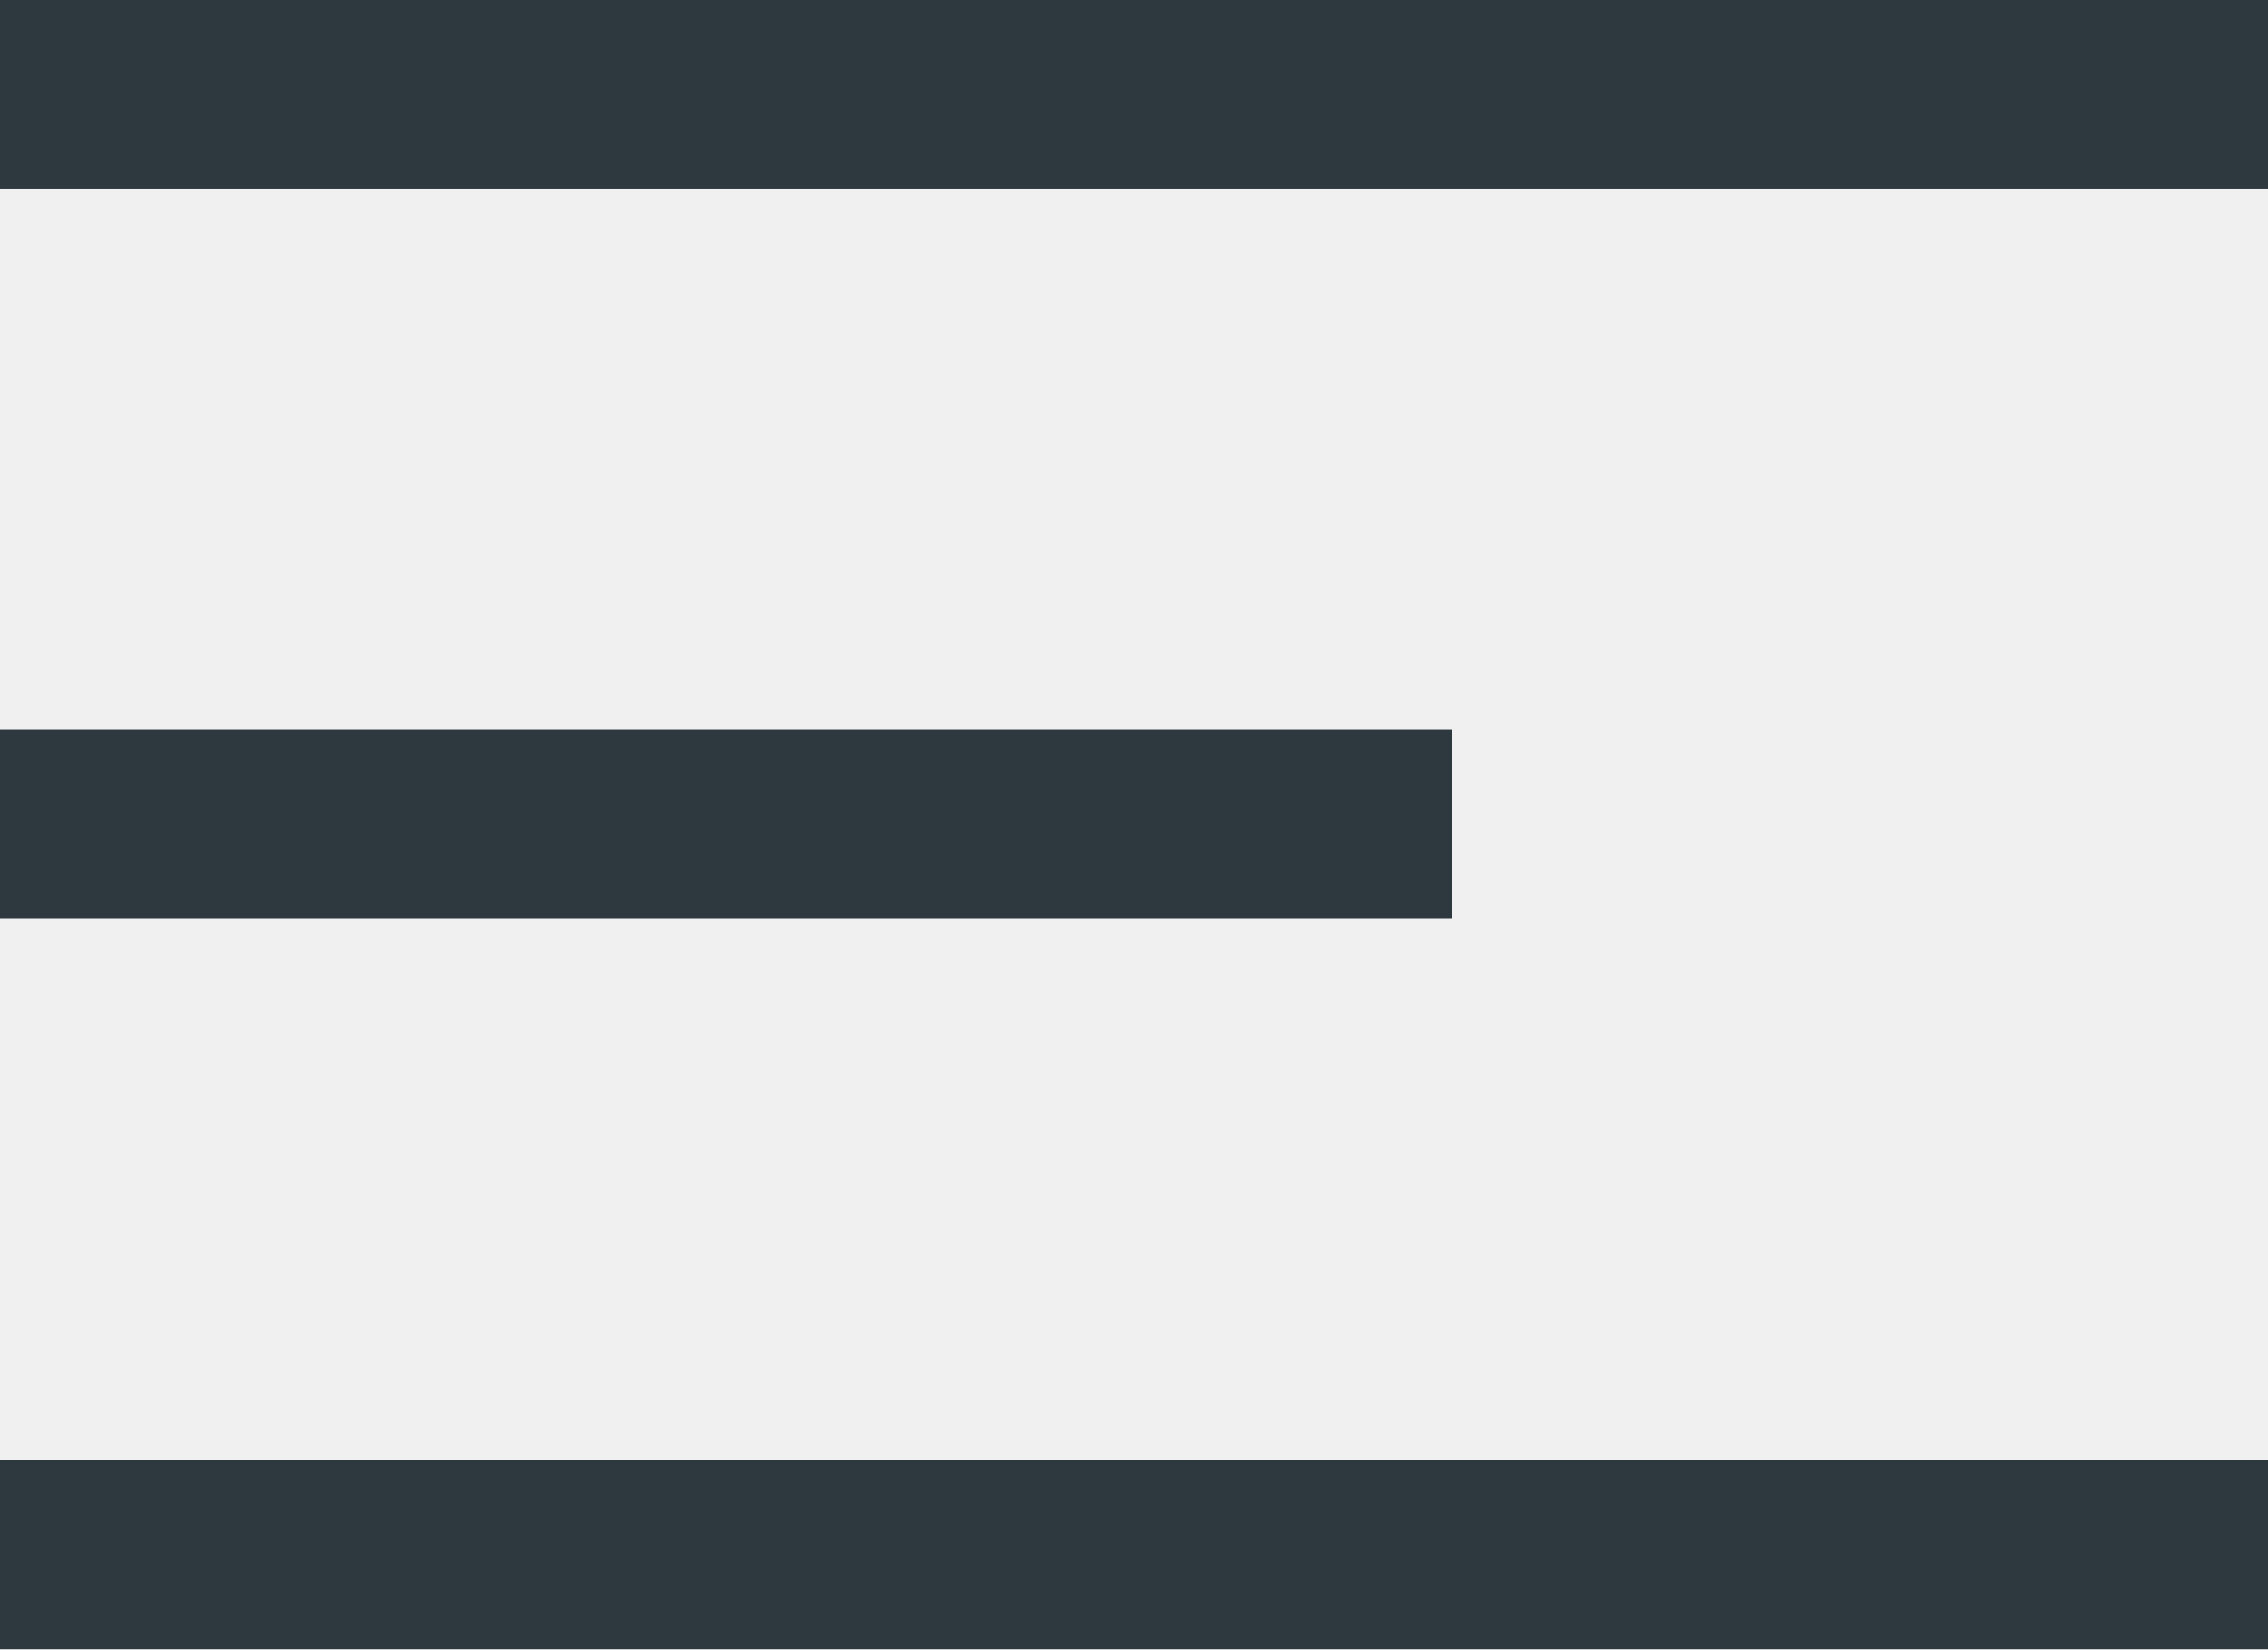
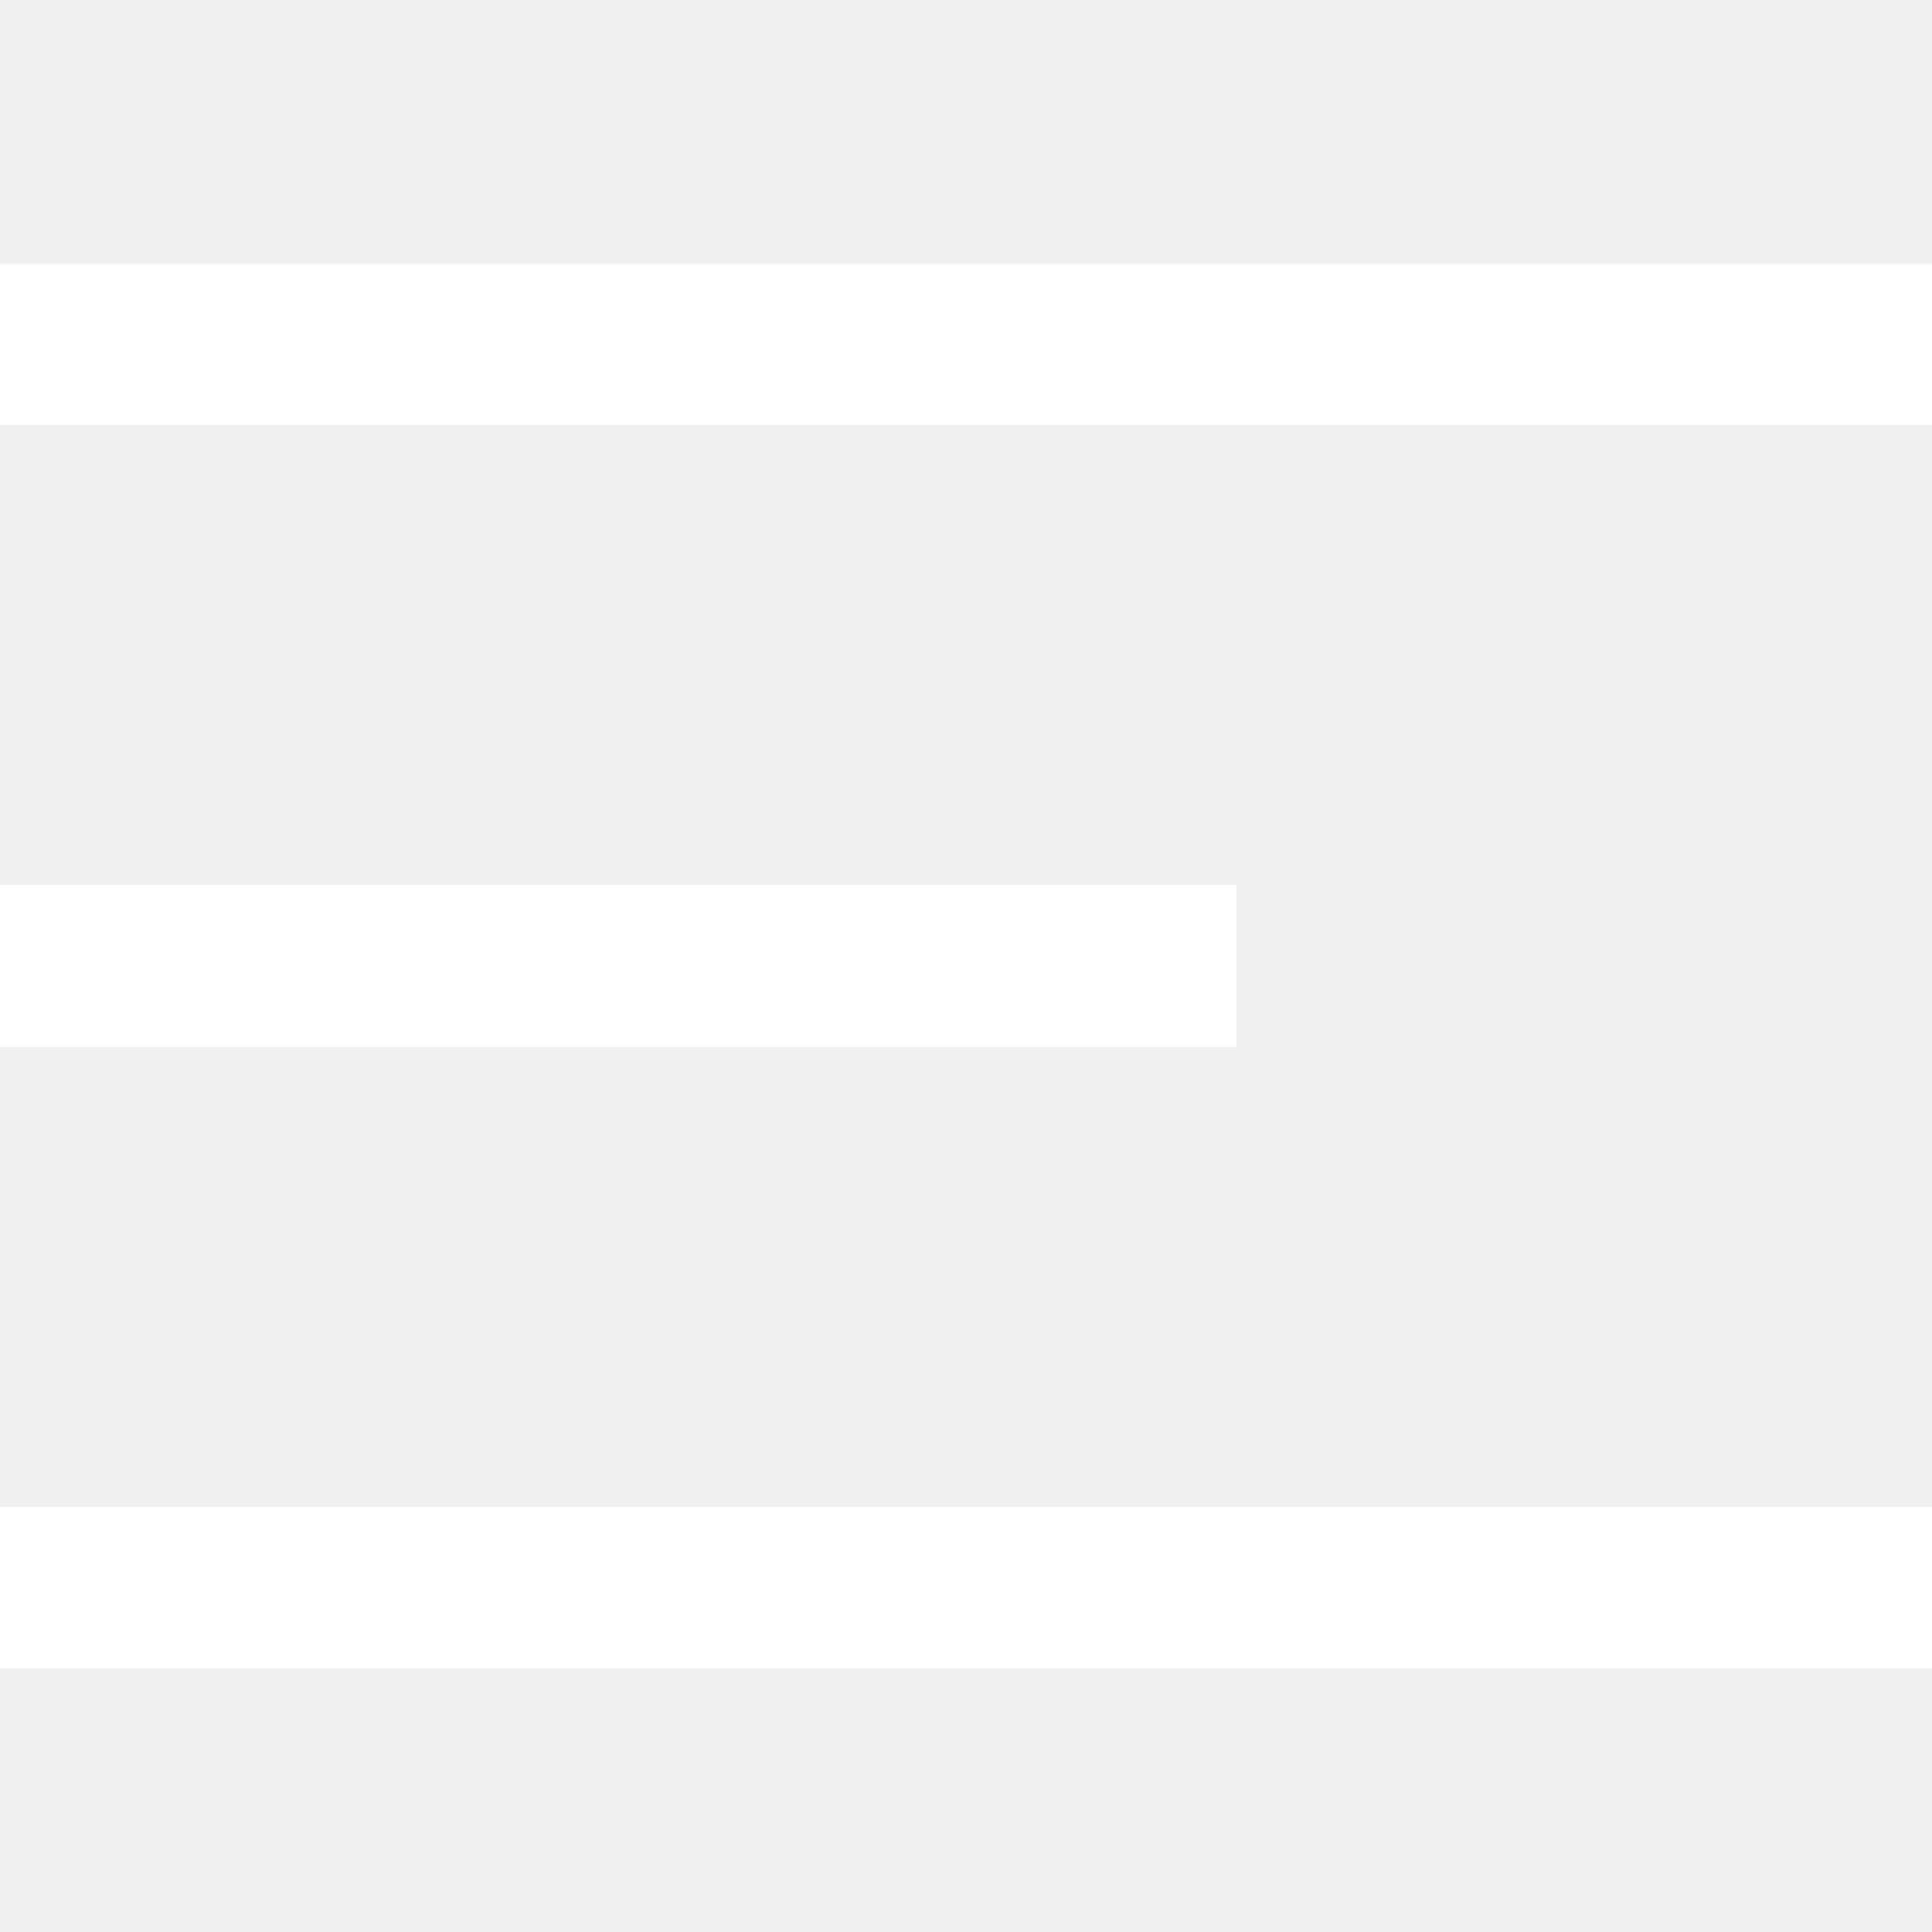
- <svg xmlns="http://www.w3.org/2000/svg" viewBox="0 0 22 16" fill="none">
-   <path d="M0 0h22v1.83h-22v-1.83Zm14.08 7.08h-14.08v1.83h14.08v-1.83Zm-14.08 7.08h22v1.84h-22v-1.84Z" fill="#2D383F" fill-rule="evenodd" />
+ <svg xmlns="http://www.w3.org/2000/svg" viewBox="0 0 26 26" fill="none">
+   <path d="M0 3.55h26v2.17h-26v-2.17Zm0 16.73h26v2.17h-26v-2.17Zm0-8.37h16.64v2.18h-16.64v-2.18Z" fill="#fff" />
</svg>
